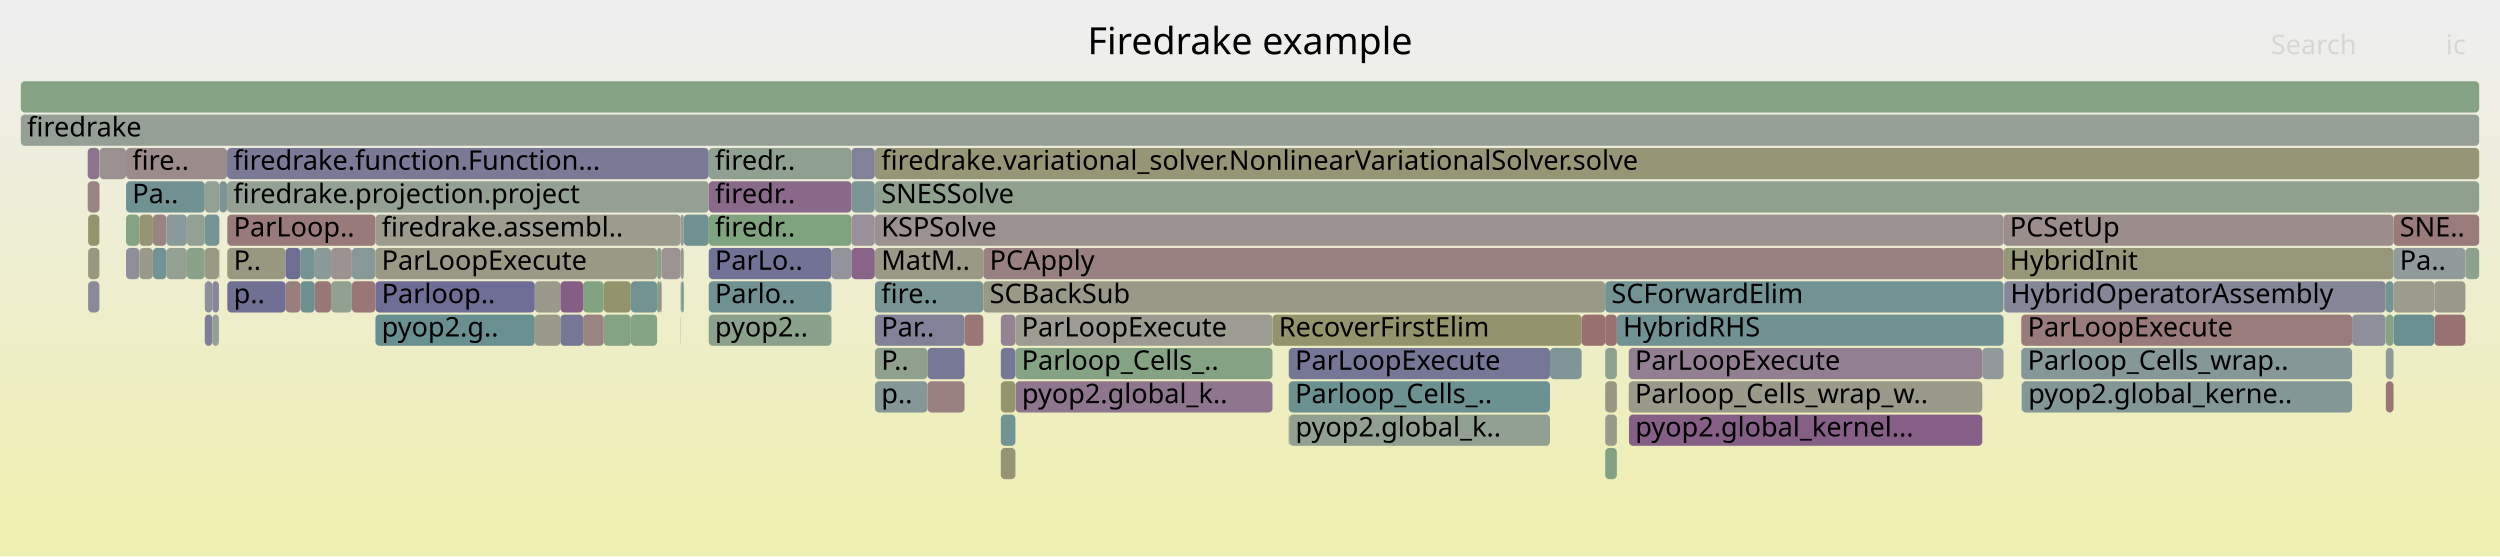
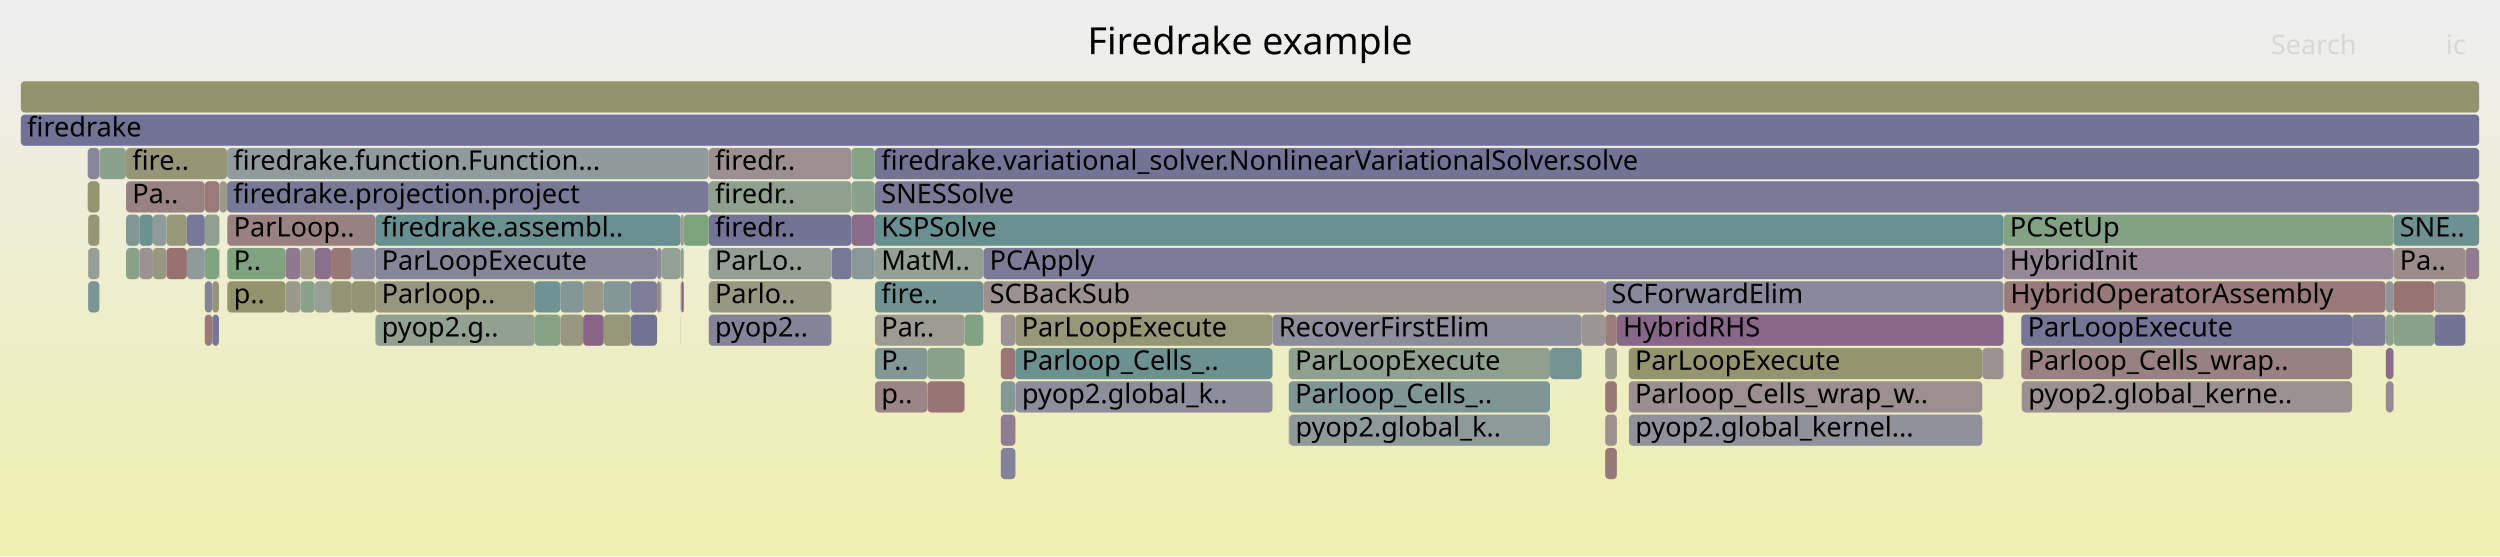
<svg xmlns="http://www.w3.org/2000/svg" version="1.1" width="1200" height="267" viewBox="0 0 1200 267">
  <defs>
    <linearGradient id="background" y1="0" y2="1" x1="0" x2="0">
      <stop stop-color="#eeeeee" offset="5%" />
      <stop stop-color="#eeeeb0" offset="95%" />
    </linearGradient>
  </defs>
  <style type="text/css">
	text { font-family:Verdana; font-size:13px; fill:rgb(0,0,0); }
	#search, #ignorecase { opacity:0.1; cursor:pointer; }
	#search:hover, #search.show, #ignorecase:hover, #ignorecase.show { opacity:1; }
	#subtitle { text-anchor:middle; font-color:rgb(160,160,160); }
	#title { text-anchor:middle; font-size:18px}
	#unzoom { cursor:pointer; }
	#frames &gt; *:hover { stroke:black; stroke-width:0.5; cursor:pointer; }
	.hide { display:none; }
	.parent { opacity:0.5; }
</style>
  <rect x="0.0" y="0" width="1200.0" height="267.0" fill="url(#background)" />
  <text id="title" x="600.00" y="26">Firedrake example</text>
  <text id="details" x="10.00" y="249"> </text>
  <text id="unzoom" x="10.00" y="26" class="hide">Reset Zoom</text>
  <text id="search" x="1090.00" y="26">Search</text>
  <text id="ignorecase" x="1174.00" y="26">ic</text>
  <text id="matched" x="1090.00" y="249"> </text>
  <g id="frames">
    <g>
-       <rect x="60.5" y="103" width="6.4" height="15.0" fill="rgb(131.652,162.289,131.652)" rx="2" ry="2" />
+       <rect x="180.2" y="103" width="146.5" height="15.0" fill="rgb(104.539,144.14,144.14)" rx="2" ry="2" />
+       <text x="183.18" y="113.5">firedrake.assembl..</text>
+     </g>
+     <g>
+       <rect x="47.7" y="71" width="0.1" height="15.0" fill="rgb(124.444,163.463,124.444)" rx="2" ry="2" />
+       <text x="50.65" y="81.5" />
+     </g>
+     <g>
+       <rect x="744.0" y="167" width="15.2" height="15.0" fill="rgb(117.001,147.371,147.371)" rx="2" ry="2" />
+       <text x="747.03" y="177.5" />
+     </g>
+     <g>
+       <rect x="759.2" y="151" width="11.3" height="15.0" fill="rgb(156.71,148.112,148.112)" rx="2" ry="2" />
+       <text x="762.23" y="161.5" />
+     </g>
+     <g>
+       <rect x="399.1" y="119" width="9.6" height="15.0" fill="rgb(119.119,119.119,150.475)" rx="2" ry="2" />
+       <text x="402.14" y="129.5" />
+     </g>
+     <g>
+       <rect x="970.4" y="183" width="0.1" height="15.0" fill="rgb(150.188,159.272,150.188)" rx="2" ry="2" />
+       <text x="973.40" y="193.5" />
+     </g>
+     <g>
+       <rect x="151.1" y="135" width="7.8" height="15.0" fill="rgb(150.869,159.161,150.869)" rx="2" ry="2" />
+       <text x="154.11" y="145.5" />
+     </g>
+     <g>
+       <rect x="105.1" y="119" width="0.2" height="15.0" fill="rgb(149.716,149.716,117.855)" rx="2" ry="2" />
+       <text x="108.13" y="129.5" />
+     </g>
+     <g>
+       <rect x="60.5" y="103" width="6.4" height="15.0" fill="rgb(129.078,150.502,150.502)" rx="2" ry="2" />
      <text x="63.48" y="113.5" />
    </g>
    <g>
-       <rect x="970.2" y="151" width="158.8" height="15.0" fill="rgb(153.416,122.858,122.858)" rx="2" ry="2" />
+       <rect x="1129.0" y="151" width="16.1" height="15.0" fill="rgb(125.304,125.304,151.672)" rx="2" ry="2" />
+       <text x="1132.00" y="161.5" />
+     </g>
+     <g>
+       <rect x="420.0" y="87" width="770.0" height="15.0" fill="rgb(121.771,121.771,150.988)" rx="2" ry="2" />
+       <text x="423.02" y="97.5">SNESSolve</text>
+     </g>
+     <g>
+       <rect x="109.0" y="87" width="231.2" height="15.0" fill="rgb(119.905,119.905,150.627)" rx="2" ry="2" />
+       <text x="111.99" y="97.5">firedrake.projection.project</text>
+     </g>
+     <g>
+       <rect x="1148.9" y="151" width="19.6" height="15.0" fill="rgb(136.721,161.464,136.721)" rx="2" ry="2" />
+       <text x="1151.88" y="161.5" />
+     </g>
+     <g>
+       <rect x="1148.9" y="103" width="41.1" height="15.0" fill="rgb(108.517,145.171,145.171)" rx="2" ry="2" />
+       <text x="1151.88" y="113.5">SNE..</text>
+     </g>
+     <g>
+       <rect x="326.8" y="135" width="0.4" height="15.0" fill="rgb(154.26,129.325,129.325)" rx="2" ry="2" />
+       <text x="329.81" y="145.5" />
+     </g>
+     <g>
+       <rect x="326.7" y="103" width="1.5" height="15.0" fill="rgb(155.026,155.026,143.587)" rx="2" ry="2" />
+       <text x="329.67" y="113.5" />
+     </g>
+     <g>
+       <rect x="42.1" y="87" width="5.6" height="15.0" fill="rgb(148.214,148.214,110.573)" rx="2" ry="2" />
+       <text x="45.13" y="97.5" />
+     </g>
+     <g>
+       <rect x="618.6" y="199" width="0.2" height="15.0" fill="rgb(142.057,160.595,142.057)" rx="2" ry="2" />
+       <text x="621.65" y="209.5" />
+     </g>
+     <g>
+       <rect x="340.2" y="103" width="68.5" height="15.0" fill="rgb(115.472,115.472,149.769)" rx="2" ry="2" />
+       <text x="343.17" y="113.5">firedr..</text>
+     </g>
+     <g>
+       <rect x="340.2" y="87" width="68.5" height="15.0" fill="rgb(142.725,160.487,142.725)" rx="2" ry="2" />
+       <text x="343.17" y="97.5">firedr..</text>
+     </g>
+     <g>
+       <rect x="463.0" y="151" width="9.0" height="15.0" fill="rgb(130.217,162.523,130.217)" rx="2" ry="2" />
+       <text x="465.96" y="161.5" />
+     </g>
+     <g>
+       <rect x="962.0" y="135" width="183.1" height="15.0" fill="rgb(153.16,120.895,120.895)" rx="2" ry="2" />
+       <text x="964.99" y="145.5">HybridOperatorAssembly</text>
+     </g>
+     <g>
+       <rect x="770.5" y="183" width="5.6" height="15.0" fill="rgb(152.905,118.939,118.939)" rx="2" ry="2" />
+       <text x="773.48" y="193.5" />
+     </g>
+     <g>
+       <rect x="1145.2" y="167" width="3.7" height="15.0" fill="rgb(139.03,109.39,139.03)" rx="2" ry="2" />
+       <text x="1148.22" y="177.5" />
+     </g>
+     <g>
+       <rect x="101.9" y="151" width="3.2" height="15.0" fill="rgb(118.105,118.105,150.278)" rx="2" ry="2" />
+       <text x="104.86" y="161.5" />
+     </g>
+     <g>
+       <rect x="480.4" y="215" width="7.0" height="15.0" fill="rgb(130.318,130.318,152.642)" rx="2" ry="2" />
+       <text x="483.36" y="225.5" />
+     </g>
+     <g>
+       <rect x="419.9" y="71" width="0.1" height="15.0" fill="rgb(124.502,149.315,149.315)" rx="2" ry="2" />
+       <text x="422.87" y="81.5" />
+     </g>
+     <g>
+       <rect x="98.3" y="103" width="7.0" height="15.0" fill="rgb(143.957,160.286,143.957)" rx="2" ry="2" />
+       <text x="101.30" y="113.5" />
+     </g>
+     <g>
+       <rect x="316.9" y="135" width="0.6" height="15.0" fill="rgb(147.151,155.187,155.187)" rx="2" ry="2" />
+       <text x="319.93" y="145.5" />
+     </g>
+     <g>
+       <rect x="60.5" y="71" width="48.5" height="15.0" fill="rgb(149.815,149.815,118.336)" rx="2" ry="2" />
+       <text x="63.48" y="81.5">fire..</text>
+     </g>
+     <g>
+       <rect x="302.8" y="135" width="12.6" height="15.0" fill="rgb(126.224,126.224,151.85)" rx="2" ry="2" />
+       <text x="305.82" y="145.5" />
+     </g>
+     <g>
+       <rect x="781.8" y="183" width="169.7" height="15.0" fill="rgb(156.048,143.033,143.033)" rx="2" ry="2" />
+       <text x="784.78" y="193.5">Parloop_Cells_wrap_w..</text>
+     </g>
+     <g>
+       <rect x="1145.1" y="135" width="0.1" height="15.0" fill="rgb(148.02,159.625,148.02)" rx="2" ry="2" />
+       <text x="1148.07" y="145.5" />
+     </g>
+     <g>
+       <rect x="970.2" y="151" width="158.8" height="15.0" fill="rgb(116.901,116.901,150.045)" rx="2" ry="2" />
      <text x="973.25" y="161.5">ParLoopExecute</text>
    </g>
    <g>
-       <rect x="98.3" y="119" width="6.8" height="15.0" fill="rgb(152.841,152.841,132.999)" rx="2" ry="2" />
+       <rect x="770.5" y="199" width="5.6" height="15.0" fill="rgb(156.087,143.336,143.336)" rx="2" ry="2" />
+       <text x="773.48" y="209.5" />
+     </g>
+     <g>
+       <rect x="101.9" y="135" width="3.2" height="15.0" fill="rgb(149.468,149.468,116.652)" rx="2" ry="2" />
+       <text x="104.86" y="145.5" />
+     </g>
+     <g>
+       <rect x="480.4" y="151" width="7.0" height="15.0" fill="rgb(156.387,145.637,145.637)" rx="2" ry="2" />
+       <text x="483.36" y="161.5" />
+     </g>
+     <g>
+       <rect x="144.2" y="135" width="6.9" height="15.0" fill="rgb(138.086,161.242,138.086)" rx="2" ry="2" />
+       <text x="147.16" y="145.5" />
+     </g>
+     <g>
+       <rect x="480.4" y="167" width="7.0" height="15.0" fill="rgb(152.974,119.467,119.467)" rx="2" ry="2" />
+       <text x="483.36" y="177.5" />
+     </g>
+     <g>
+       <rect x="109.1" y="135" width="28.0" height="15.0" fill="rgb(147.783,147.783,108.486)" rx="2" ry="2" />
+       <text x="112.15" y="145.5">p..</text>
+     </g>
+     <g>
+       <rect x="42.1" y="71" width="5.6" height="15.0" fill="rgb(134.604,134.604,153.472)" rx="2" ry="2" />
+       <text x="45.13" y="81.5" />
+     </g>
+     <g>
+       <rect x="408.7" y="119" width="11.2" height="15.0" fill="rgb(136.49,152.423,152.423)" rx="2" ry="2" />
+       <text x="411.71" y="129.5" />
+     </g>
+     <g>
+       <rect x="98.3" y="87" width="7.0" height="15.0" fill="rgb(153.461,123.198,123.198)" rx="2" ry="2" />
+       <text x="101.30" y="97.5" />
+     </g>
+     <g>
+       <rect x="180.2" y="151" width="76.5" height="15.0" fill="rgb(145.467,160.04,145.467)" rx="2" ry="2" />
+       <text x="183.18" y="161.5">pyop2.g..</text>
+     </g>
+     <g>
+       <rect x="472.0" y="119" width="489.7" height="15.0" fill="rgb(122.983,122.983,151.222)" rx="2" ry="2" />
+       <text x="475.01" y="129.5">PCApply</text>
+     </g>
+     <g>
+       <rect x="420.0" y="151" width="43.0" height="15.0" fill="rgb(155.697,155.697,146.84)" rx="2" ry="2" />
+       <text x="423.02" y="161.5">Par..</text>
+     </g>
+     <g>
+       <rect x="326.7" y="119" width="0.1" height="15.0" fill="rgb(116.757,116.757,150.017)" rx="2" ry="2" />
+       <text x="329.67" y="129.5" />
+     </g>
+     <g>
+       <rect x="1168.5" y="135" width="14.9" height="15.0" fill="rgb(155.583,139.468,139.468)" rx="2" ry="2" />
+       <text x="1171.47" y="145.5" />
+     </g>
+     <g>
+       <rect x="315.4" y="119" width="2.1" height="15.0" fill="rgb(137.797,137.797,154.09)" rx="2" ry="2" />
+       <text x="318.40" y="129.5" />
+     </g>
+     <g>
+       <rect x="487.4" y="151" width="123.4" height="15.0" fill="rgb(150.25,150.25,120.444)" rx="2" ry="2" />
+       <text x="490.38" y="161.5">ParLoopExecute</text>
+     </g>
+     <g>
+       <rect x="1145.2" y="135" width="3.7" height="15.0" fill="rgb(146.969,146.969,155.865)" rx="2" ry="2" />
+       <text x="1148.22" y="145.5" />
+     </g>
+     <g>
+       <rect x="445.2" y="183" width="17.8" height="15.0" fill="rgb(152.534,116.095,116.095)" rx="2" ry="2" />
+       <text x="448.19" y="193.5" />
+     </g>
+     <g>
+       <rect x="302.8" y="151" width="12.6" height="15.0" fill="rgb(114.056,114.056,149.495)" rx="2" ry="2" />
+       <text x="305.82" y="161.5" />
+     </g>
+     <g>
+       <rect x="79.9" y="103" width="9.8" height="15.0" fill="rgb(150.552,150.552,121.907)" rx="2" ry="2" />
+       <text x="82.94" y="113.5" />
+     </g>
+     <g>
+       <rect x="109.1" y="119" width="28.0" height="15.0" fill="rgb(125.521,163.287,125.521)" rx="2" ry="2" />
+       <text x="112.15" y="129.5">P..</text>
+     </g>
+     <g>
+       <rect x="420.0" y="71" width="770.0" height="15.0" fill="rgb(115.34,115.34,149.743)" rx="2" ry="2" />
+       <text x="423.02" y="81.5">firedrake.variational_solver.NonlinearVariationalSolver.solve</text>
+     </g>
+     <g>
+       <rect x="408.7" y="87" width="11.2" height="15.0" fill="rgb(139.507,161.011,139.507)" rx="2" ry="2" />
+       <text x="411.71" y="97.5" />
+     </g>
+     <g>
+       <rect x="105.3" y="87" width="3.7" height="15.0" fill="rgb(153.942,153.942,138.332)" rx="2" ry="2" />
+       <text x="108.28" y="97.5" />
+     </g>
+     <g>
+       <rect x="480.4" y="183" width="7.0" height="15.0" fill="rgb(133,151.519,151.519)" rx="2" ry="2" />
+       <text x="483.36" y="193.5" />
+     </g>
+     <g>
+       <rect x="420.0" y="135" width="52.0" height="15.0" fill="rgb(112.926,146.314,146.314)" rx="2" ry="2" />
+       <text x="423.02" y="145.5">fire..</text>
+     </g>
+     <g>
+       <rect x="60.5" y="119" width="6.4" height="15.0" fill="rgb(137.368,161.359,137.368)" rx="2" ry="2" />
+       <text x="63.48" y="129.5" />
+     </g>
+     <g>
+       <rect x="420.0" y="167" width="25.2" height="15.0" fill="rgb(132.348,151.349,151.349)" rx="2" ry="2" />
+       <text x="423.02" y="177.5">P..</text>
+     </g>
+     <g>
+       <rect x="89.7" y="103" width="8.6" height="15.0" fill="rgb(119.26,119.26,150.502)" rx="2" ry="2" />
+       <text x="92.74" y="113.5" />
+     </g>
+     <g>
+       <rect x="340.2" y="71" width="68.5" height="15.0" fill="rgb(156.028,142.882,142.882)" rx="2" ry="2" />
+       <text x="343.17" y="81.5">firedr..</text>
+     </g>
+     <g>
+       <rect x="610.8" y="151" width="148.4" height="15.0" fill="rgb(141.514,141.514,154.809)" rx="2" ry="2" />
+       <text x="613.80" y="161.5">RecoverFirstElim</text>
+     </g>
+     <g>
+       <rect x="269.0" y="151" width="10.9" height="15.0" fill="rgb(151.816,151.816,128.031)" rx="2" ry="2" />
+       <text x="272.00" y="161.5" />
+     </g>
+     <g>
+       <rect x="420.0" y="119" width="52.0" height="15.0" fill="rgb(146.861,159.813,146.861)" rx="2" ry="2" />
+       <text x="423.02" y="129.5">MatM..</text>
+     </g>
+     <g>
+       <rect x="970.5" y="183" width="158.5" height="15.0" fill="rgb(156.265,144.702,144.702)" rx="2" ry="2" />
+       <text x="973.54" y="193.5">pyop2.global_kerne..</text>
+     </g>
+     <g>
+       <rect x="487.4" y="167" width="123.4" height="15.0" fill="rgb(106.781,144.721,144.721)" rx="2" ry="2" />
+       <text x="490.38" y="177.5">Parloop_Cells_..</text>
+     </g>
+     <g>
+       <rect x="776.1" y="151" width="185.6" height="15.0" fill="rgb(136.552,103.04,136.552)" rx="2" ry="2" />
+       <text x="779.05" y="161.5">HybridRHS</text>
+     </g>
+     <g>
+       <rect x="66.9" y="103" width="6.5" height="15.0" fill="rgb(108.358,145.13,145.13)" rx="2" ry="2" />
+       <text x="69.89" y="113.5" />
+     </g>
+     <g>
+       <rect x="326.7" y="151" width="0.1" height="15.0" fill="rgb(137.183,152.603,152.603)" rx="2" ry="2" />
+       <text x="329.67" y="161.5" />
+     </g>
+     <g>
+       <rect x="144.2" y="119" width="6.9" height="15.0" fill="rgb(153.115,153.115,134.328)" rx="2" ry="2" />
+       <text x="147.16" y="129.5" />
+     </g>
+     <g>
+       <rect x="328.2" y="103" width="12.0" height="15.0" fill="rgb(124.92,163.385,124.92)" rx="2" ry="2" />
+       <text x="331.22" y="113.5" />
+     </g>
+     <g>
+       <rect x="98.3" y="151" width="3.6" height="15.0" fill="rgb(153.193,121.147,121.147)" rx="2" ry="2" />
+       <text x="101.30" y="161.5" />
+     </g>
+     <g>
+       <rect x="42.3" y="135" width="5.4" height="15.0" fill="rgb(121.678,148.583,148.583)" rx="2" ry="2" />
+       <text x="45.31" y="145.5" />
+     </g>
+     <g>
+       <rect x="445.2" y="167" width="17.8" height="15.0" fill="rgb(138.064,161.245,138.064)" rx="2" ry="2" />
+       <text x="448.19" y="177.5" />
+     </g>
+     <g>
+       <rect x="317.5" y="119" width="9.2" height="15.0" fill="rgb(147.967,159.633,147.967)" rx="2" ry="2" />
+       <text x="320.54" y="129.5" />
+     </g>
+     <g>
+       <rect x="770.5" y="215" width="5.6" height="15.0" fill="rgb(152.933,119.154,119.154)" rx="2" ry="2" />
+       <text x="773.48" y="225.5" />
+     </g>
+     <g>
+       <rect x="961.7" y="119" width="187.2" height="15.0" fill="rgb(148.98,134.885,148.98)" rx="2" ry="2" />
+       <text x="964.69" y="129.5">HybridInit</text>
+     </g>
+     <g>
+       <rect x="1183.4" y="119" width="6.6" height="15.0" fill="rgb(144.636,123.754,144.636)" rx="2" ry="2" />
+       <text x="1186.42" y="129.5" />
+     </g>
+     <g>
+       <rect x="89.7" y="119" width="8.6" height="15.0" fill="rgb(142.605,154.009,154.009)" rx="2" ry="2" />
+       <text x="92.74" y="129.5" />
+     </g>
+     <g>
+       <rect x="42.3" y="119" width="5.4" height="15.0" fill="rgb(148.9,159.481,148.9)" rx="2" ry="2" />
+       <text x="45.31" y="129.5" />
+     </g>
+     <g>
+       <rect x="279.9" y="135" width="9.9" height="15.0" fill="rgb(153.192,153.192,134.7)" rx="2" ry="2" />
+       <text x="282.91" y="145.5" />
+     </g>
+     <g>
+       <rect x="158.9" y="135" width="10.0" height="15.0" fill="rgb(149.039,149.039,114.575)" rx="2" ry="2" />
+       <text x="161.94" y="145.5" />
+     </g>
+     <g>
+       <rect x="289.8" y="135" width="13.0" height="15.0" fill="rgb(130.877,150.968,150.968)" rx="2" ry="2" />
+       <text x="292.76" y="145.5" />
+     </g>
+     <g>
+       <rect x="327.2" y="135" width="1.0" height="15.0" fill="rgb(134.711,98.322,134.711)" rx="2" ry="2" />
+       <text x="330.17" y="145.5" />
+     </g>
+     <g>
+       <rect x="79.9" y="119" width="9.8" height="15.0" fill="rgb(152.164,113.258,113.258)" rx="2" ry="2" />
+       <text x="82.94" y="129.5" />
+     </g>
+     <g>
+       <rect x="1145.2" y="151" width="3.7" height="15.0" fill="rgb(140.055,160.921,140.055)" rx="2" ry="2" />
+       <text x="1148.22" y="161.5" />
+     </g>
+     <g>
+       <rect x="770.5" y="135" width="191.2" height="15.0" fill="rgb(135.791,135.791,153.701)" rx="2" ry="2" />
+       <text x="773.48" y="145.5">SCForwardElim</text>
+     </g>
+     <g>
+       <rect x="408.7" y="71" width="11.2" height="15.0" fill="rgb(133.725,161.952,133.725)" rx="2" ry="2" />
+       <text x="411.71" y="81.5" />
+     </g>
+     <g>
+       <rect x="618.6" y="183" width="125.4" height="15.0" fill="rgb(127.115,149.993,149.993)" rx="2" ry="2" />
+       <text x="621.65" y="193.5">Parloop_Cells_..</text>
+     </g>
+     <g>
+       <rect x="98.3" y="119" width="6.8" height="15.0" fill="rgb(127.042,163.04,127.042)" rx="2" ry="2" />
      <text x="101.30" y="129.5" />
    </g>
    <g>
-       <rect x="10.0" y="39" width="1180.0" height="15.0" fill="rgb(132.692,162.12,132.692)" rx="2" ry="2" />
+       <rect x="180.2" y="135" width="76.5" height="15.0" fill="rgb(151.298,151.298,125.522)" rx="2" ry="2" />
+       <text x="183.18" y="145.5">Parloop..</text>
+     </g>
+     <g>
+       <rect x="168.9" y="135" width="11.3" height="15.0" fill="rgb(149.25,149.25,115.594)" rx="2" ry="2" />
+       <text x="171.94" y="145.5" />
+     </g>
+     <g>
+       <rect x="408.7" y="103" width="11.2" height="15.0" fill="rgb(138.36,107.673,138.36)" rx="2" ry="2" />
+       <text x="411.71" y="113.5" />
+     </g>
+     <g>
+       <rect x="151.1" y="119" width="7.8" height="15.0" fill="rgb(139.826,111.428,139.826)" rx="2" ry="2" />
+       <text x="154.11" y="129.5" />
+     </g>
+     <g>
+       <rect x="618.6" y="167" width="125.4" height="15.0" fill="rgb(143.251,160.401,143.251)" rx="2" ry="2" />
+       <text x="621.65" y="177.5">ParLoopExecute</text>
+     </g>
+     <g>
+       <rect x="340.2" y="151" width="58.9" height="15.0" fill="rgb(132.218,132.218,153.01)" rx="2" ry="2" />
+       <text x="343.17" y="161.5">pyop2..</text>
+     </g>
+     <g>
+       <rect x="137.1" y="119" width="7.1" height="15.0" fill="rgb(143.735,121.446,143.735)" rx="2" ry="2" />
+       <text x="140.05" y="129.5" />
+     </g>
+     <g>
+       <rect x="340.2" y="135" width="58.9" height="15.0" fill="rgb(152.314,152.314,130.446)" rx="2" ry="2" />
+       <text x="343.17" y="145.5">Parlo..</text>
+     </g>
+     <g>
+       <rect x="472.0" y="135" width="298.5" height="15.0" fill="rgb(156.309,145.035,145.035)" rx="2" ry="2" />
+       <text x="475.01" y="145.5">SCBackSub</text>
+     </g>
+     <g>
+       <rect x="420.0" y="103" width="541.7" height="15.0" fill="rgb(104.357,144.093,144.093)" rx="2" ry="2" />
+       <text x="423.02" y="113.5">KSPSolve</text>
+     </g>
+     <g>
+       <rect x="66.9" y="119" width="6.5" height="15.0" fill="rgb(156.351,145.354,145.354)" rx="2" ry="2" />
+       <text x="69.89" y="129.5" />
+     </g>
+     <g>
+       <rect x="137.1" y="135" width="7.1" height="15.0" fill="rgb(154.113,154.113,139.165)" rx="2" ry="2" />
+       <text x="140.05" y="145.5" />
+     </g>
+     <g>
+       <rect x="781.8" y="167" width="169.7" height="15.0" fill="rgb(148.021,148.021,109.638)" rx="2" ry="2" />
+       <text x="784.78" y="177.5">ParLoopExecute</text>
+     </g>
+     <g>
+       <rect x="180.2" y="119" width="135.2" height="15.0" fill="rgb(133.825,133.825,153.321)" rx="2" ry="2" />
+       <text x="183.18" y="129.5">ParLoopExecute</text>
+     </g>
+     <g>
+       <rect x="60.5" y="87" width="37.8" height="15.0" fill="rgb(154.389,130.316,130.316)" rx="2" ry="2" />
+       <text x="63.48" y="97.5">Pa..</text>
+     </g>
+     <g>
+       <rect x="109.0" y="71" width="231.2" height="15.0" fill="rgb(145.222,154.687,154.687)" rx="2" ry="2" />
+       <text x="111.99" y="81.5">firedrake.function.Function...</text>
+     </g>
+     <g>
+       <rect x="42.3" y="103" width="5.4" height="15.0" fill="rgb(149.99,149.99,119.181)" rx="2" ry="2" />
+       <text x="45.31" y="113.5" />
+     </g>
+     <g>
+       <rect x="256.7" y="135" width="12.3" height="15.0" fill="rgb(111.401,145.919,145.919)" rx="2" ry="2" />
+       <text x="259.68" y="145.5" />
+     </g>
+     <g>
+       <rect x="487.5" y="183" width="123.3" height="15.0" fill="rgb(140.918,140.918,154.694)" rx="2" ry="2" />
+       <text x="490.51" y="193.5">pyop2.global_k..</text>
+     </g>
+     <g>
+       <rect x="158.9" y="119" width="10.0" height="15.0" fill="rgb(152.941,119.215,119.215)" rx="2" ry="2" />
+       <text x="161.94" y="129.5" />
+     </g>
+     <g>
+       <rect x="256.7" y="151" width="12.3" height="15.0" fill="rgb(133.532,161.983,133.532)" rx="2" ry="2" />
+       <text x="259.68" y="161.5" />
+     </g>
+     <g>
+       <rect x="326.8" y="119" width="1.4" height="15.0" fill="rgb(141.847,160.63,141.847)" rx="2" ry="2" />
+       <text x="329.81" y="129.5" />
+     </g>
+     <g>
+       <rect x="951.5" y="167" width="10.2" height="15.0" fill="rgb(156.418,145.873,145.873)" rx="2" ry="2" />
+       <text x="954.51" y="177.5" />
+     </g>
+     <g>
+       <rect x="73.4" y="119" width="6.5" height="15.0" fill="rgb(152.322,152.322,130.483)" rx="2" ry="2" />
+       <text x="76.36" y="129.5" />
+     </g>
+     <g>
+       <rect x="480.4" y="199" width="7.0" height="15.0" fill="rgb(144.795,124.163,144.795)" rx="2" ry="2" />
+       <text x="483.36" y="209.5" />
+     </g>
+     <g>
+       <rect x="73.4" y="103" width="6.5" height="15.0" fill="rgb(143.424,154.221,154.221)" rx="2" ry="2" />
+       <text x="76.36" y="113.5" />
+     </g>
+     <g>
+       <rect x="1145.2" y="183" width="3.7" height="15.0" fill="rgb(150.087,137.722,150.087)" rx="2" ry="2" />
+       <text x="1148.22" y="193.5" />
+     </g>
+     <g>
+       <rect x="289.8" y="151" width="13.0" height="15.0" fill="rgb(150.357,150.357,120.963)" rx="2" ry="2" />
+       <text x="292.76" y="161.5" />
+     </g>
+     <g>
+       <rect x="1148.9" y="135" width="19.6" height="15.0" fill="rgb(152.332,114.548,114.548)" rx="2" ry="2" />
+       <text x="1151.88" y="145.5" />
+     </g>
+     <g>
+       <rect x="340.2" y="119" width="58.9" height="15.0" fill="rgb(149.076,159.453,149.076)" rx="2" ry="2" />
+       <text x="343.17" y="129.5">ParLo..</text>
+     </g>
+     <g>
+       <rect x="315.4" y="135" width="1.5" height="15.0" fill="rgb(154.861,133.937,133.937)" rx="2" ry="2" />
+       <text x="318.40" y="145.5" />
+     </g>
+     <g>
+       <rect x="279.9" y="151" width="9.9" height="15.0" fill="rgb(135.422,100.145,135.422)" rx="2" ry="2" />
+       <text x="282.91" y="161.5" />
+     </g>
+     <g>
+       <rect x="326.7" y="135" width="0.1" height="15.0" fill="rgb(152.442,115.386,115.386)" rx="2" ry="2" />
+       <text x="329.67" y="145.5" />
+     </g>
+     <g>
+       <rect x="1168.5" y="151" width="14.9" height="15.0" fill="rgb(115.128,115.128,149.702)" rx="2" ry="2" />
+       <text x="1171.47" y="161.5" />
+     </g>
+     <g>
+       <rect x="770.5" y="151" width="5.6" height="15.0" fill="rgb(153.847,126.162,126.162)" rx="2" ry="2" />
+       <text x="773.48" y="161.5" />
+     </g>
+     <g>
+       <rect x="420.0" y="183" width="25.2" height="15.0" fill="rgb(154.779,133.309,133.309)" rx="2" ry="2" />
+       <text x="423.02" y="193.5">p..</text>
+     </g>
+     <g>
+       <rect x="109.1" y="103" width="71.1" height="15.0" fill="rgb(154.2,128.868,128.868)" rx="2" ry="2" />
+       <text x="112.15" y="113.5">ParLoop..</text>
+     </g>
+     <g>
+       <rect x="168.9" y="119" width="11.3" height="15.0" fill="rgb(138.07,138.07,154.143)" rx="2" ry="2" />
+       <text x="171.94" y="129.5" />
+     </g>
+     <g>
+       <rect x="98.3" y="135" width="3.6" height="15.0" fill="rgb(131.881,131.881,152.945)" rx="2" ry="2" />
+       <text x="101.30" y="145.5" />
+     </g>
+     <g>
+       <rect x="970.2" y="167" width="158.8" height="15.0" fill="rgb(154.169,128.628,128.628)" rx="2" ry="2" />
+       <text x="973.25" y="177.5">Parloop_Cells_wrap..</text>
+     </g>
+     <g>
+       <rect x="770.5" y="167" width="5.6" height="15.0" fill="rgb(154.79,154.79,142.442)" rx="2" ry="2" />
+       <text x="773.48" y="177.5" />
+     </g>
+     <g>
+       <rect x="961.7" y="103" width="187.2" height="15.0" fill="rgb(130.783,162.431,130.783)" rx="2" ry="2" />
+       <text x="964.69" y="113.5">PCSetUp</text>
+     </g>
+     <g>
+       <rect x="269.0" y="135" width="10.9" height="15.0" fill="rgb(132.367,151.354,151.354)" rx="2" ry="2" />
+       <text x="272.00" y="145.5" />
+     </g>
+     <g>
+       <rect x="1148.9" y="119" width="34.5" height="15.0" fill="rgb(155.643,139.932,139.932)" rx="2" ry="2" />
+       <text x="1151.88" y="129.5">Pa..</text>
+     </g>
+     <g>
+       <rect x="47.7" y="87" width="0.1" height="15.0" fill="rgb(154.553,131.575,131.575)" rx="2" ry="2" />
+       <text x="50.65" y="97.5" />
+     </g>
+     <g>
+       <rect x="47.8" y="71" width="12.7" height="15.0" fill="rgb(139.833,160.957,139.833)" rx="2" ry="2" />
+       <text x="50.77" y="81.5" />
+     </g>
+     <g>
+       <rect x="10.0" y="39" width="1180.0" height="15.0" fill="rgb(147.678,147.678,107.976)" rx="2" ry="2" />
      <text x="13.00" y="49.5" />
    </g>
    <g>
-       <rect x="420.0" y="183" width="25.2" height="15.0" fill="rgb(132.793,151.465,151.465)" rx="2" ry="2" />
-       <text x="423.02" y="193.5">p..</text>
-     </g>
-     <g>
-       <rect x="970.4" y="183" width="0.1" height="15.0" fill="rgb(131.238,131.238,152.82)" rx="2" ry="2" />
-       <text x="973.40" y="193.5" />
-     </g>
-     <g>
-       <rect x="408.7" y="87" width="11.2" height="15.0" fill="rgb(123.512,149.059,149.059)" rx="2" ry="2" />
-       <text x="411.71" y="97.5" />
-     </g>
-     <g>
-       <rect x="610.8" y="151" width="148.4" height="15.0" fill="rgb(147.713,147.713,108.146)" rx="2" ry="2" />
-       <text x="613.80" y="161.5">RecoverFirstElim</text>
-     </g>
-     <g>
-       <rect x="1148.9" y="103" width="41.1" height="15.0" fill="rgb(153.433,122.987,122.987)" rx="2" ry="2" />
-       <text x="1151.88" y="113.5">SNE..</text>
-     </g>
-     <g>
-       <rect x="66.9" y="119" width="6.5" height="15.0" fill="rgb(153.937,153.937,138.308)" rx="2" ry="2" />
-       <text x="69.89" y="129.5" />
-     </g>
-     <g>
-       <rect x="144.2" y="135" width="6.9" height="15.0" fill="rgb(109.077,145.316,145.316)" rx="2" ry="2" />
-       <text x="147.16" y="145.5" />
-     </g>
-     <g>
-       <rect x="340.2" y="71" width="68.5" height="15.0" fill="rgb(144.041,160.272,144.041)" rx="2" ry="2" />
-       <text x="343.17" y="81.5">firedr..</text>
-     </g>
-     <g>
-       <rect x="770.5" y="167" width="5.6" height="15.0" fill="rgb(142.073,160.593,142.073)" rx="2" ry="2" />
-       <text x="773.48" y="177.5" />
-     </g>
-     <g>
-       <rect x="60.5" y="119" width="6.4" height="15.0" fill="rgb(143.445,143.445,155.183)" rx="2" ry="2" />
-       <text x="63.48" y="129.5" />
-     </g>
-     <g>
-       <rect x="487.5" y="183" width="123.3" height="15.0" fill="rgb(142.338,117.867,142.338)" rx="2" ry="2" />
-       <text x="490.51" y="193.5">pyop2.global_k..</text>
-     </g>
-     <g>
-       <rect x="618.6" y="199" width="0.2" height="15.0" fill="rgb(149.397,149.397,116.308)" rx="2" ry="2" />
-       <text x="621.65" y="209.5" />
-     </g>
-     <g>
-       <rect x="1145.1" y="135" width="0.1" height="15.0" fill="rgb(125.671,149.618,149.618)" rx="2" ry="2" />
-       <text x="1148.07" y="145.5" />
-     </g>
-     <g>
-       <rect x="770.5" y="215" width="5.6" height="15.0" fill="rgb(130.677,162.448,130.677)" rx="2" ry="2" />
-       <text x="773.48" y="225.5" />
-     </g>
-     <g>
-       <rect x="340.2" y="151" width="58.9" height="15.0" fill="rgb(140.288,160.883,140.288)" rx="2" ry="2" />
-       <text x="343.17" y="161.5">pyop2..</text>
-     </g>
-     <g>
-       <rect x="1148.9" y="151" width="19.6" height="15.0" fill="rgb(105.185,144.307,144.307)" rx="2" ry="2" />
-       <text x="1151.88" y="161.5" />
-     </g>
-     <g>
-       <rect x="151.1" y="119" width="7.8" height="15.0" fill="rgb(138.181,152.862,152.862)" rx="2" ry="2" />
-       <text x="154.11" y="129.5" />
-     </g>
-     <g>
-       <rect x="256.7" y="151" width="12.3" height="15.0" fill="rgb(154.173,154.173,139.456)" rx="2" ry="2" />
-       <text x="259.68" y="161.5" />
-     </g>
-     <g>
-       <rect x="180.2" y="119" width="135.2" height="15.0" fill="rgb(153.073,153.073,134.124)" rx="2" ry="2" />
-       <text x="183.18" y="129.5">ParLoopExecute</text>
-     </g>
-     <g>
-       <rect x="73.4" y="103" width="6.5" height="15.0" fill="rgb(154.442,130.721,130.721)" rx="2" ry="2" />
-       <text x="76.36" y="113.5" />
-     </g>
-     <g>
-       <rect x="970.5" y="183" width="158.5" height="15.0" fill="rgb(131.336,151.087,151.087)" rx="2" ry="2" />
-       <text x="973.54" y="193.5">pyop2.global_kerne..</text>
-     </g>
-     <g>
-       <rect x="79.9" y="119" width="9.8" height="15.0" fill="rgb(148.355,159.57,148.355)" rx="2" ry="2" />
-       <text x="82.94" y="129.5" />
-     </g>
-     <g>
-       <rect x="770.5" y="151" width="5.6" height="15.0" fill="rgb(152.149,113.143,113.143)" rx="2" ry="2" />
-       <text x="773.48" y="161.5" />
-     </g>
-     <g>
-       <rect x="445.2" y="183" width="17.8" height="15.0" fill="rgb(154.247,129.224,129.224)" rx="2" ry="2" />
-       <text x="448.19" y="193.5" />
-     </g>
-     <g>
-       <rect x="326.7" y="103" width="1.5" height="15.0" fill="rgb(147.163,155.19,155.19)" rx="2" ry="2" />
-       <text x="329.67" y="113.5" />
-     </g>
-     <g>
-       <rect x="420.0" y="103" width="541.7" height="15.0" fill="rgb(156.241,144.513,144.513)" rx="2" ry="2" />
-       <text x="423.02" y="113.5">KSPSolve</text>
-     </g>
-     <g>
-       <rect x="10.0" y="55" width="1180.0" height="15.0" fill="rgb(149.968,159.308,149.968)" rx="2" ry="2" />
+       <rect x="10.0" y="55" width="1180.0" height="15.0" fill="rgb(114.223,114.223,149.527)" rx="2" ry="2" />
      <text x="13.00" y="65.5">firedrake</text>
    </g>
    <g>
-       <rect x="961.7" y="119" width="187.2" height="15.0" fill="rgb(150.452,150.452,121.423)" rx="2" ry="2" />
-       <text x="964.69" y="129.5">HybridInit</text>
-     </g>
-     <g>
-       <rect x="60.5" y="71" width="48.5" height="15.0" fill="rgb(155.48,138.684,138.684)" rx="2" ry="2" />
-       <text x="63.48" y="81.5">fire..</text>
-     </g>
-     <g>
-       <rect x="109.1" y="103" width="71.1" height="15.0" fill="rgb(153.281,121.821,121.821)" rx="2" ry="2" />
-       <text x="112.15" y="113.5">ParLoop..</text>
-     </g>
-     <g>
-       <rect x="420.0" y="119" width="52.0" height="15.0" fill="rgb(153.012,153.012,133.827)" rx="2" ry="2" />
-       <text x="423.02" y="129.5">MatM..</text>
-     </g>
-     <g>
-       <rect x="1145.2" y="135" width="3.7" height="15.0" fill="rgb(115.721,147.039,147.039)" rx="2" ry="2" />
-       <text x="1148.22" y="145.5" />
-     </g>
-     <g>
-       <rect x="302.8" y="135" width="12.6" height="15.0" fill="rgb(115.038,146.862,146.862)" rx="2" ry="2" />
-       <text x="305.82" y="145.5" />
-     </g>
-     <g>
-       <rect x="89.7" y="103" width="8.6" height="15.0" fill="rgb(146.621,159.852,146.621)" rx="2" ry="2" />
-       <text x="92.74" y="113.5" />
-     </g>
-     <g>
-       <rect x="770.5" y="199" width="5.6" height="15.0" fill="rgb(154.321,154.321,140.169)" rx="2" ry="2" />
-       <text x="773.48" y="209.5" />
-     </g>
-     <g>
-       <rect x="420.0" y="167" width="25.2" height="15.0" fill="rgb(142.705,160.49,142.705)" rx="2" ry="2" />
-       <text x="423.02" y="177.5">P..</text>
-     </g>
-     <g>
-       <rect x="79.9" y="103" width="9.8" height="15.0" fill="rgb(137.478,152.68,152.68)" rx="2" ry="2" />
-       <text x="82.94" y="113.5" />
-     </g>
-     <g>
-       <rect x="180.2" y="151" width="76.5" height="15.0" fill="rgb(104.016,144.004,144.004)" rx="2" ry="2" />
-       <text x="183.18" y="161.5">pyop2.g..</text>
-     </g>
-     <g>
-       <rect x="168.9" y="119" width="11.3" height="15.0" fill="rgb(134.288,151.852,151.852)" rx="2" ry="2" />
-       <text x="171.94" y="129.5" />
-     </g>
-     <g>
-       <rect x="961.7" y="103" width="187.2" height="15.0" fill="rgb(155.831,141.374,141.374)" rx="2" ry="2" />
-       <text x="964.69" y="113.5">PCSetUp</text>
-     </g>
-     <g>
-       <rect x="951.5" y="167" width="10.2" height="15.0" fill="rgb(143.904,154.345,154.345)" rx="2" ry="2" />
-       <text x="954.51" y="177.5" />
-     </g>
-     <g>
-       <rect x="759.2" y="151" width="11.3" height="15.0" fill="rgb(152.055,112.422,112.422)" rx="2" ry="2" />
-       <text x="762.23" y="161.5" />
-     </g>
-     <g>
-       <rect x="480.4" y="199" width="7.0" height="15.0" fill="rgb(114.088,146.615,146.615)" rx="2" ry="2" />
-       <text x="483.36" y="209.5" />
-     </g>
-     <g>
-       <rect x="340.2" y="103" width="68.5" height="15.0" fill="rgb(125.69,163.26,125.69)" rx="2" ry="2" />
-       <text x="343.17" y="113.5">firedr..</text>
-     </g>
-     <g>
-       <rect x="781.8" y="183" width="169.7" height="15.0" fill="rgb(154.152,154.152,139.35)" rx="2" ry="2" />
-       <text x="784.78" y="193.5">Parloop_Cells_wrap_w..</text>
-     </g>
-     <g>
-       <rect x="399.1" y="119" width="9.6" height="15.0" fill="rgb(146.633,146.633,155.8)" rx="2" ry="2" />
-       <text x="402.14" y="129.5" />
-     </g>
-     <g>
-       <rect x="962.0" y="135" width="183.1" height="15.0" fill="rgb(133.662,133.662,153.289)" rx="2" ry="2" />
-       <text x="964.99" y="145.5">HybridOperatorAssembly</text>
-     </g>
-     <g>
-       <rect x="42.1" y="71" width="5.6" height="15.0" fill="rgb(141.163,114.855,141.163)" rx="2" ry="2" />
-       <text x="45.13" y="81.5" />
-     </g>
-     <g>
-       <rect x="98.3" y="135" width="3.6" height="15.0" fill="rgb(142.978,142.978,155.093)" rx="2" ry="2" />
-       <text x="101.30" y="145.5" />
-     </g>
-     <g>
-       <rect x="158.9" y="119" width="10.0" height="15.0" fill="rgb(156.471,146.277,146.277)" rx="2" ry="2" />
-       <text x="161.94" y="129.5" />
-     </g>
-     <g>
-       <rect x="420.0" y="135" width="52.0" height="15.0" fill="rgb(120.039,148.158,148.158)" rx="2" ry="2" />
-       <text x="423.02" y="145.5">fire..</text>
-     </g>
-     <g>
-       <rect x="316.9" y="135" width="0.6" height="15.0" fill="rgb(134.273,97.199,134.273)" rx="2" ry="2" />
-       <text x="319.93" y="145.5" />
-     </g>
-     <g>
-       <rect x="970.2" y="167" width="158.8" height="15.0" fill="rgb(132.669,151.433,151.433)" rx="2" ry="2" />
-       <text x="973.25" y="177.5">Parloop_Cells_wrap..</text>
-     </g>
-     <g>
-       <rect x="47.7" y="71" width="0.1" height="15.0" fill="rgb(133.59,151.672,151.672)" rx="2" ry="2" />
-       <text x="50.65" y="81.5" />
-     </g>
-     <g>
-       <rect x="42.3" y="119" width="5.4" height="15.0" fill="rgb(151.763,151.763,127.775)" rx="2" ry="2" />
-       <text x="45.31" y="129.5" />
-     </g>
-     <g>
-       <rect x="302.8" y="151" width="12.6" height="15.0" fill="rgb(132.479,162.155,132.479)" rx="2" ry="2" />
-       <text x="305.82" y="161.5" />
-     </g>
-     <g>
-       <rect x="158.9" y="135" width="10.0" height="15.0" fill="rgb(145.867,159.975,145.867)" rx="2" ry="2" />
-       <text x="161.94" y="145.5" />
-     </g>
-     <g>
-       <rect x="463.0" y="151" width="9.0" height="15.0" fill="rgb(152.961,119.369,119.369)" rx="2" ry="2" />
-       <text x="465.96" y="161.5" />
-     </g>
-     <g>
-       <rect x="109.0" y="87" width="231.2" height="15.0" fill="rgb(148.471,159.551,148.471)" rx="2" ry="2" />
-       <text x="111.99" y="97.5">firedrake.projection.project</text>
-     </g>
-     <g>
-       <rect x="60.5" y="87" width="37.8" height="15.0" fill="rgb(111.779,146.017,146.017)" rx="2" ry="2" />
-       <text x="63.48" y="97.5">Pa..</text>
-     </g>
-     <g>
-       <rect x="776.1" y="151" width="185.6" height="15.0" fill="rgb(112.556,146.218,146.218)" rx="2" ry="2" />
-       <text x="779.05" y="161.5">HybridRHS</text>
-     </g>
-     <g>
-       <rect x="109.0" y="71" width="231.2" height="15.0" fill="rgb(121.744,121.744,150.983)" rx="2" ry="2" />
-       <text x="111.99" y="81.5">firedrake.function.Function...</text>
-     </g>
-     <g>
-       <rect x="420.0" y="87" width="770.0" height="15.0" fill="rgb(143.359,160.383,143.359)" rx="2" ry="2" />
-       <text x="423.02" y="97.5">SNESSolve</text>
-     </g>
-     <g>
-       <rect x="42.3" y="135" width="5.4" height="15.0" fill="rgb(138.214,138.214,154.17)" rx="2" ry="2" />
-       <text x="45.31" y="145.5" />
-     </g>
-     <g>
-       <rect x="340.2" y="135" width="58.9" height="15.0" fill="rgb(111.78,146.017,146.017)" rx="2" ry="2" />
-       <text x="343.17" y="145.5">Parlo..</text>
-     </g>
-     <g>
-       <rect x="256.7" y="135" width="12.3" height="15.0" fill="rgb(153.963,153.963,138.436)" rx="2" ry="2" />
-       <text x="259.68" y="145.5" />
-     </g>
-     <g>
-       <rect x="326.8" y="135" width="0.4" height="15.0" fill="rgb(124.516,149.319,149.319)" rx="2" ry="2" />
-       <text x="329.81" y="145.5" />
-     </g>
-     <g>
-       <rect x="144.2" y="119" width="6.9" height="15.0" fill="rgb(116.653,147.28,147.28)" rx="2" ry="2" />
-       <text x="147.16" y="129.5" />
-     </g>
-     <g>
-       <rect x="105.1" y="119" width="0.2" height="15.0" fill="rgb(126.902,163.063,126.902)" rx="2" ry="2" />
-       <text x="108.13" y="129.5" />
-     </g>
-     <g>
-       <rect x="340.2" y="87" width="68.5" height="15.0" fill="rgb(137.856,106.38,137.856)" rx="2" ry="2" />
-       <text x="343.17" y="97.5">firedr..</text>
-     </g>
-     <g>
-       <rect x="326.7" y="151" width="0.1" height="15.0" fill="rgb(104.97,144.252,144.252)" rx="2" ry="2" />
-       <text x="329.67" y="161.5" />
-     </g>
-     <g>
-       <rect x="1145.2" y="151" width="3.7" height="15.0" fill="rgb(133.178,162.041,133.178)" rx="2" ry="2" />
-       <text x="1148.22" y="161.5" />
-     </g>
-     <g>
-       <rect x="326.7" y="119" width="0.1" height="15.0" fill="rgb(124.507,149.317,149.317)" rx="2" ry="2" />
-       <text x="329.67" y="129.5" />
-     </g>
-     <g>
-       <rect x="289.8" y="135" width="13.0" height="15.0" fill="rgb(147.667,147.667,107.926)" rx="2" ry="2" />
-       <text x="292.76" y="145.5" />
-     </g>
-     <g>
-       <rect x="480.4" y="151" width="7.0" height="15.0" fill="rgb(147.388,130.807,147.388)" rx="2" ry="2" />
-       <text x="483.36" y="161.5" />
-     </g>
-     <g>
-       <rect x="137.1" y="135" width="7.1" height="15.0" fill="rgb(153.812,125.889,125.889)" rx="2" ry="2" />
-       <text x="140.05" y="145.5" />
-     </g>
-     <g>
-       <rect x="781.9" y="199" width="169.6" height="15.0" fill="rgb(133.547,95.34,133.547)" rx="2" ry="2" />
+       <rect x="618.8" y="199" width="125.2" height="15.0" fill="rgb(142.411,153.958,153.958)" rx="2" ry="2" />
+       <text x="621.81" y="209.5">pyop2.global_k..</text>
+     </g>
+     <g>
+       <rect x="781.9" y="199" width="169.6" height="15.0" fill="rgb(145.067,145.067,155.497)" rx="2" ry="2" />
      <text x="784.92" y="209.5">pyop2.global_kernel...</text>
-     </g>
-     <g>
-       <rect x="1183.4" y="119" width="6.6" height="15.0" fill="rgb(142.176,160.576,142.176)" rx="2" ry="2" />
-       <text x="1186.42" y="129.5" />
-     </g>
-     <g>
-       <rect x="98.3" y="151" width="3.6" height="15.0" fill="rgb(126.243,126.243,151.853)" rx="2" ry="2" />
-       <text x="101.30" y="161.5" />
-     </g>
-     <g>
-       <rect x="420.0" y="71" width="770.0" height="15.0" fill="rgb(149.999,149.999,119.227)" rx="2" ry="2" />
-       <text x="423.02" y="81.5">firedrake.variational_solver.NonlinearVariationalSolver.solve</text>
-     </g>
-     <g>
-       <rect x="151.1" y="135" width="7.8" height="15.0" fill="rgb(153.062,120.139,120.139)" rx="2" ry="2" />
-       <text x="154.11" y="145.5" />
-     </g>
-     <g>
-       <rect x="109.1" y="135" width="28.0" height="15.0" fill="rgb(112.177,112.177,149.131)" rx="2" ry="2" />
-       <text x="112.15" y="145.5">p..</text>
-     </g>
-     <g>
-       <rect x="42.3" y="103" width="5.4" height="15.0" fill="rgb(148.089,148.089,109.969)" rx="2" ry="2" />
-       <text x="45.31" y="113.5" />
-     </g>
-     <g>
-       <rect x="180.2" y="103" width="146.5" height="15.0" fill="rgb(154.664,154.664,141.834)" rx="2" ry="2" />
-       <text x="183.18" y="113.5">firedrake.assembl..</text>
-     </g>
-     <g>
-       <rect x="326.7" y="135" width="0.1" height="15.0" fill="rgb(155.701,155.701,146.858)" rx="2" ry="2" />
-       <text x="329.67" y="145.5" />
-     </g>
-     <g>
-       <rect x="618.8" y="199" width="125.2" height="15.0" fill="rgb(144.89,160.134,144.89)" rx="2" ry="2" />
-       <text x="621.81" y="209.5">pyop2.global_k..</text>
-     </g>
-     <g>
-       <rect x="317.5" y="119" width="9.2" height="15.0" fill="rgb(156.594,147.22,147.22)" rx="2" ry="2" />
-       <text x="320.54" y="129.5" />
-     </g>
-     <g>
-       <rect x="472.0" y="135" width="298.5" height="15.0" fill="rgb(153.475,153.475,136.07)" rx="2" ry="2" />
-       <text x="475.01" y="145.5">SCBackSub</text>
-     </g>
-     <g>
-       <rect x="618.6" y="183" width="125.4" height="15.0" fill="rgb(107.812,144.988,144.988)" rx="2" ry="2" />
-       <text x="621.65" y="193.5">Parloop_Cells_..</text>
-     </g>
-     <g>
-       <rect x="480.4" y="215" width="7.0" height="15.0" fill="rgb(149.168,149.168,115.199)" rx="2" ry="2" />
-       <text x="483.36" y="225.5" />
-     </g>
-     <g>
-       <rect x="781.8" y="167" width="169.7" height="15.0" fill="rgb(146.382,128.228,146.382)" rx="2" ry="2" />
-       <text x="784.78" y="177.5">ParLoopExecute</text>
-     </g>
-     <g>
-       <rect x="327.2" y="135" width="1.0" height="15.0" fill="rgb(119.284,147.963,147.963)" rx="2" ry="2" />
-       <text x="330.17" y="145.5" />
-     </g>
-     <g>
-       <rect x="1168.5" y="135" width="14.9" height="15.0" fill="rgb(154.338,154.338,140.253)" rx="2" ry="2" />
-       <text x="1171.47" y="145.5" />
-     </g>
-     <g>
-       <rect x="408.7" y="71" width="11.2" height="15.0" fill="rgb(129.245,129.245,152.435)" rx="2" ry="2" />
-       <text x="411.71" y="81.5" />
-     </g>
-     <g>
-       <rect x="98.3" y="103" width="7.0" height="15.0" fill="rgb(118.447,147.745,147.745)" rx="2" ry="2" />
-       <text x="101.30" y="113.5" />
-     </g>
-     <g>
-       <rect x="279.9" y="151" width="9.9" height="15.0" fill="rgb(154.432,130.647,130.647)" rx="2" ry="2" />
-       <text x="282.91" y="161.5" />
-     </g>
-     <g>
-       <rect x="73.4" y="119" width="6.5" height="15.0" fill="rgb(113.652,146.502,146.502)" rx="2" ry="2" />
-       <text x="76.36" y="129.5" />
-     </g>
-     <g>
-       <rect x="1145.2" y="183" width="3.7" height="15.0" fill="rgb(152.683,117.237,117.237)" rx="2" ry="2" />
-       <text x="1148.22" y="193.5" />
-     </g>
-     <g>
-       <rect x="419.9" y="71" width="0.1" height="15.0" fill="rgb(141.21,153.647,153.647)" rx="2" ry="2" />
-       <text x="422.87" y="81.5" />
-     </g>
-     <g>
-       <rect x="289.8" y="151" width="13.0" height="15.0" fill="rgb(132.164,162.206,132.164)" rx="2" ry="2" />
-       <text x="292.76" y="161.5" />
-     </g>
-     <g>
-       <rect x="340.2" y="119" width="58.9" height="15.0" fill="rgb(114.385,114.385,149.558)" rx="2" ry="2" />
-       <text x="343.17" y="129.5">ParLo..</text>
-     </g>
-     <g>
-       <rect x="269.0" y="151" width="10.9" height="15.0" fill="rgb(117.917,117.917,150.242)" rx="2" ry="2" />
-       <text x="272.00" y="161.5" />
-     </g>
-     <g>
-       <rect x="328.2" y="103" width="12.0" height="15.0" fill="rgb(112.997,146.332,146.332)" rx="2" ry="2" />
-       <text x="331.22" y="113.5" />
-     </g>
-     <g>
-       <rect x="98.3" y="87" width="7.0" height="15.0" fill="rgb(147.418,159.723,147.418)" rx="2" ry="2" />
-       <text x="101.30" y="97.5" />
-     </g>
-     <g>
-       <rect x="109.1" y="119" width="28.0" height="15.0" fill="rgb(151.736,151.736,127.642)" rx="2" ry="2" />
-       <text x="112.15" y="129.5">P..</text>
-     </g>
-     <g>
-       <rect x="420.0" y="151" width="43.0" height="15.0" fill="rgb(129.486,129.486,152.481)" rx="2" ry="2" />
-       <text x="423.02" y="161.5">Par..</text>
-     </g>
-     <g>
-       <rect x="279.9" y="135" width="9.9" height="15.0" fill="rgb(128.579,162.789,128.579)" rx="2" ry="2" />
-       <text x="282.91" y="145.5" />
-     </g>
-     <g>
-       <rect x="744.0" y="167" width="15.2" height="15.0" fill="rgb(128.229,150.282,150.282)" rx="2" ry="2" />
-       <text x="747.03" y="177.5" />
-     </g>
-     <g>
-       <rect x="180.2" y="135" width="76.5" height="15.0" fill="rgb(109.012,109.012,148.519)" rx="2" ry="2" />
-       <text x="183.18" y="145.5">Parloop..</text>
-     </g>
-     <g>
-       <rect x="1145.2" y="167" width="3.7" height="15.0" fill="rgb(145.529,154.767,154.767)" rx="2" ry="2" />
-       <text x="1148.22" y="177.5" />
-     </g>
-     <g>
-       <rect x="105.3" y="87" width="3.7" height="15.0" fill="rgb(125.104,149.471,149.471)" rx="2" ry="2" />
-       <text x="108.28" y="97.5" />
-     </g>
-     <g>
-       <rect x="480.4" y="183" width="7.0" height="15.0" fill="rgb(147.901,147.901,109.058)" rx="2" ry="2" />
-       <text x="483.36" y="193.5" />
-     </g>
-     <g>
-       <rect x="47.8" y="71" width="12.7" height="15.0" fill="rgb(156.256,144.632,144.632)" rx="2" ry="2" />
-       <text x="50.77" y="81.5" />
-     </g>
-     <g>
-       <rect x="315.4" y="135" width="1.5" height="15.0" fill="rgb(129.059,162.711,129.059)" rx="2" ry="2" />
-       <text x="318.40" y="145.5" />
-     </g>
-     <g>
-       <rect x="770.5" y="183" width="5.6" height="15.0" fill="rgb(152.304,152.304,130.396)" rx="2" ry="2" />
-       <text x="773.48" y="193.5" />
-     </g>
-     <g>
-       <rect x="89.7" y="119" width="8.6" height="15.0" fill="rgb(138.449,161.183,138.449)" rx="2" ry="2" />
-       <text x="92.74" y="129.5" />
-     </g>
-     <g>
-       <rect x="487.4" y="151" width="123.4" height="15.0" fill="rgb(155.559,155.559,146.171)" rx="2" ry="2" />
-       <text x="490.38" y="161.5">ParLoopExecute</text>
-     </g>
-     <g>
-       <rect x="42.1" y="87" width="5.6" height="15.0" fill="rgb(154.498,131.15,131.15)" rx="2" ry="2" />
-       <text x="45.13" y="97.5" />
-     </g>
-     <g>
-       <rect x="480.4" y="167" width="7.0" height="15.0" fill="rgb(119.421,119.421,150.533)" rx="2" ry="2" />
-       <text x="483.36" y="177.5" />
-     </g>
-     <g>
-       <rect x="137.1" y="119" width="7.1" height="15.0" fill="rgb(110.113,110.113,148.731)" rx="2" ry="2" />
-       <text x="140.05" y="129.5" />
-     </g>
-     <g>
-       <rect x="472.0" y="119" width="489.7" height="15.0" fill="rgb(154.195,128.827,128.827)" rx="2" ry="2" />
-       <text x="475.01" y="129.5">PCApply</text>
-     </g>
-     <g>
-       <rect x="487.4" y="167" width="123.4" height="15.0" fill="rgb(132.563,162.141,132.563)" rx="2" ry="2" />
-       <text x="490.38" y="177.5">Parloop_Cells_..</text>
-     </g>
-     <g>
-       <rect x="47.7" y="87" width="0.1" height="15.0" fill="rgb(155.953,142.305,142.305)" rx="2" ry="2" />
-       <text x="50.65" y="97.5" />
-     </g>
-     <g>
-       <rect x="770.5" y="135" width="191.2" height="15.0" fill="rgb(114.404,146.697,146.697)" rx="2" ry="2" />
-       <text x="773.48" y="145.5">SCForwardElim</text>
-     </g>
-     <g>
-       <rect x="101.9" y="151" width="3.2" height="15.0" fill="rgb(149.394,159.401,149.394)" rx="2" ry="2" />
-       <text x="104.86" y="161.5" />
-     </g>
-     <g>
-       <rect x="408.7" y="119" width="11.2" height="15.0" fill="rgb(135.82,101.165,135.82)" rx="2" ry="2" />
-       <text x="411.71" y="129.5" />
-     </g>
-     <g>
-       <rect x="1148.9" y="135" width="19.6" height="15.0" fill="rgb(154.659,154.659,141.808)" rx="2" ry="2" />
-       <text x="1151.88" y="145.5" />
-     </g>
-     <g>
-       <rect x="269.0" y="135" width="10.9" height="15.0" fill="rgb(133.05,94.067,133.05)" rx="2" ry="2" />
-       <text x="272.00" y="145.5" />
-     </g>
-     <g>
-       <rect x="101.9" y="135" width="3.2" height="15.0" fill="rgb(134.526,134.526,153.457)" rx="2" ry="2" />
-       <text x="104.86" y="145.5" />
-     </g>
-     <g>
-       <rect x="1129.0" y="151" width="16.1" height="15.0" fill="rgb(143.328,143.328,155.16)" rx="2" ry="2" />
-       <text x="1132.00" y="161.5" />
-     </g>
-     <g>
-       <rect x="326.8" y="119" width="1.4" height="15.0" fill="rgb(154.274,154.274,139.945)" rx="2" ry="2" />
-       <text x="329.81" y="129.5" />
-     </g>
-     <g>
-       <rect x="1168.5" y="151" width="14.9" height="15.0" fill="rgb(152.297,114.279,114.279)" rx="2" ry="2" />
-       <text x="1171.47" y="161.5" />
-     </g>
-     <g>
-       <rect x="445.2" y="167" width="17.8" height="15.0" fill="rgb(119.106,119.106,150.472)" rx="2" ry="2" />
-       <text x="448.19" y="177.5" />
-     </g>
-     <g>
-       <rect x="315.4" y="119" width="2.1" height="15.0" fill="rgb(136.995,161.419,136.995)" rx="2" ry="2" />
-       <text x="318.40" y="129.5" />
-     </g>
-     <g>
-       <rect x="618.6" y="167" width="125.4" height="15.0" fill="rgb(118.206,118.206,150.298)" rx="2" ry="2" />
-       <text x="621.65" y="177.5">ParLoopExecute</text>
-     </g>
-     <g>
-       <rect x="1148.9" y="119" width="34.5" height="15.0" fill="rgb(145.564,154.776,154.776)" rx="2" ry="2" />
-       <text x="1151.88" y="129.5">Pa..</text>
-     </g>
-     <g>
-       <rect x="168.9" y="135" width="11.3" height="15.0" fill="rgb(152.962,119.373,119.373)" rx="2" ry="2" />
-       <text x="171.94" y="145.5" />
-     </g>
-     <g>
-       <rect x="66.9" y="103" width="6.5" height="15.0" fill="rgb(149.404,149.404,116.345)" rx="2" ry="2" />
-       <text x="69.89" y="113.5" />
-     </g>
-     <g>
-       <rect x="408.7" y="103" width="11.2" height="15.0" fill="rgb(152.516,143.946,152.516)" rx="2" ry="2" />
-       <text x="411.71" y="113.5" />
    </g>
  </g>
</svg>
